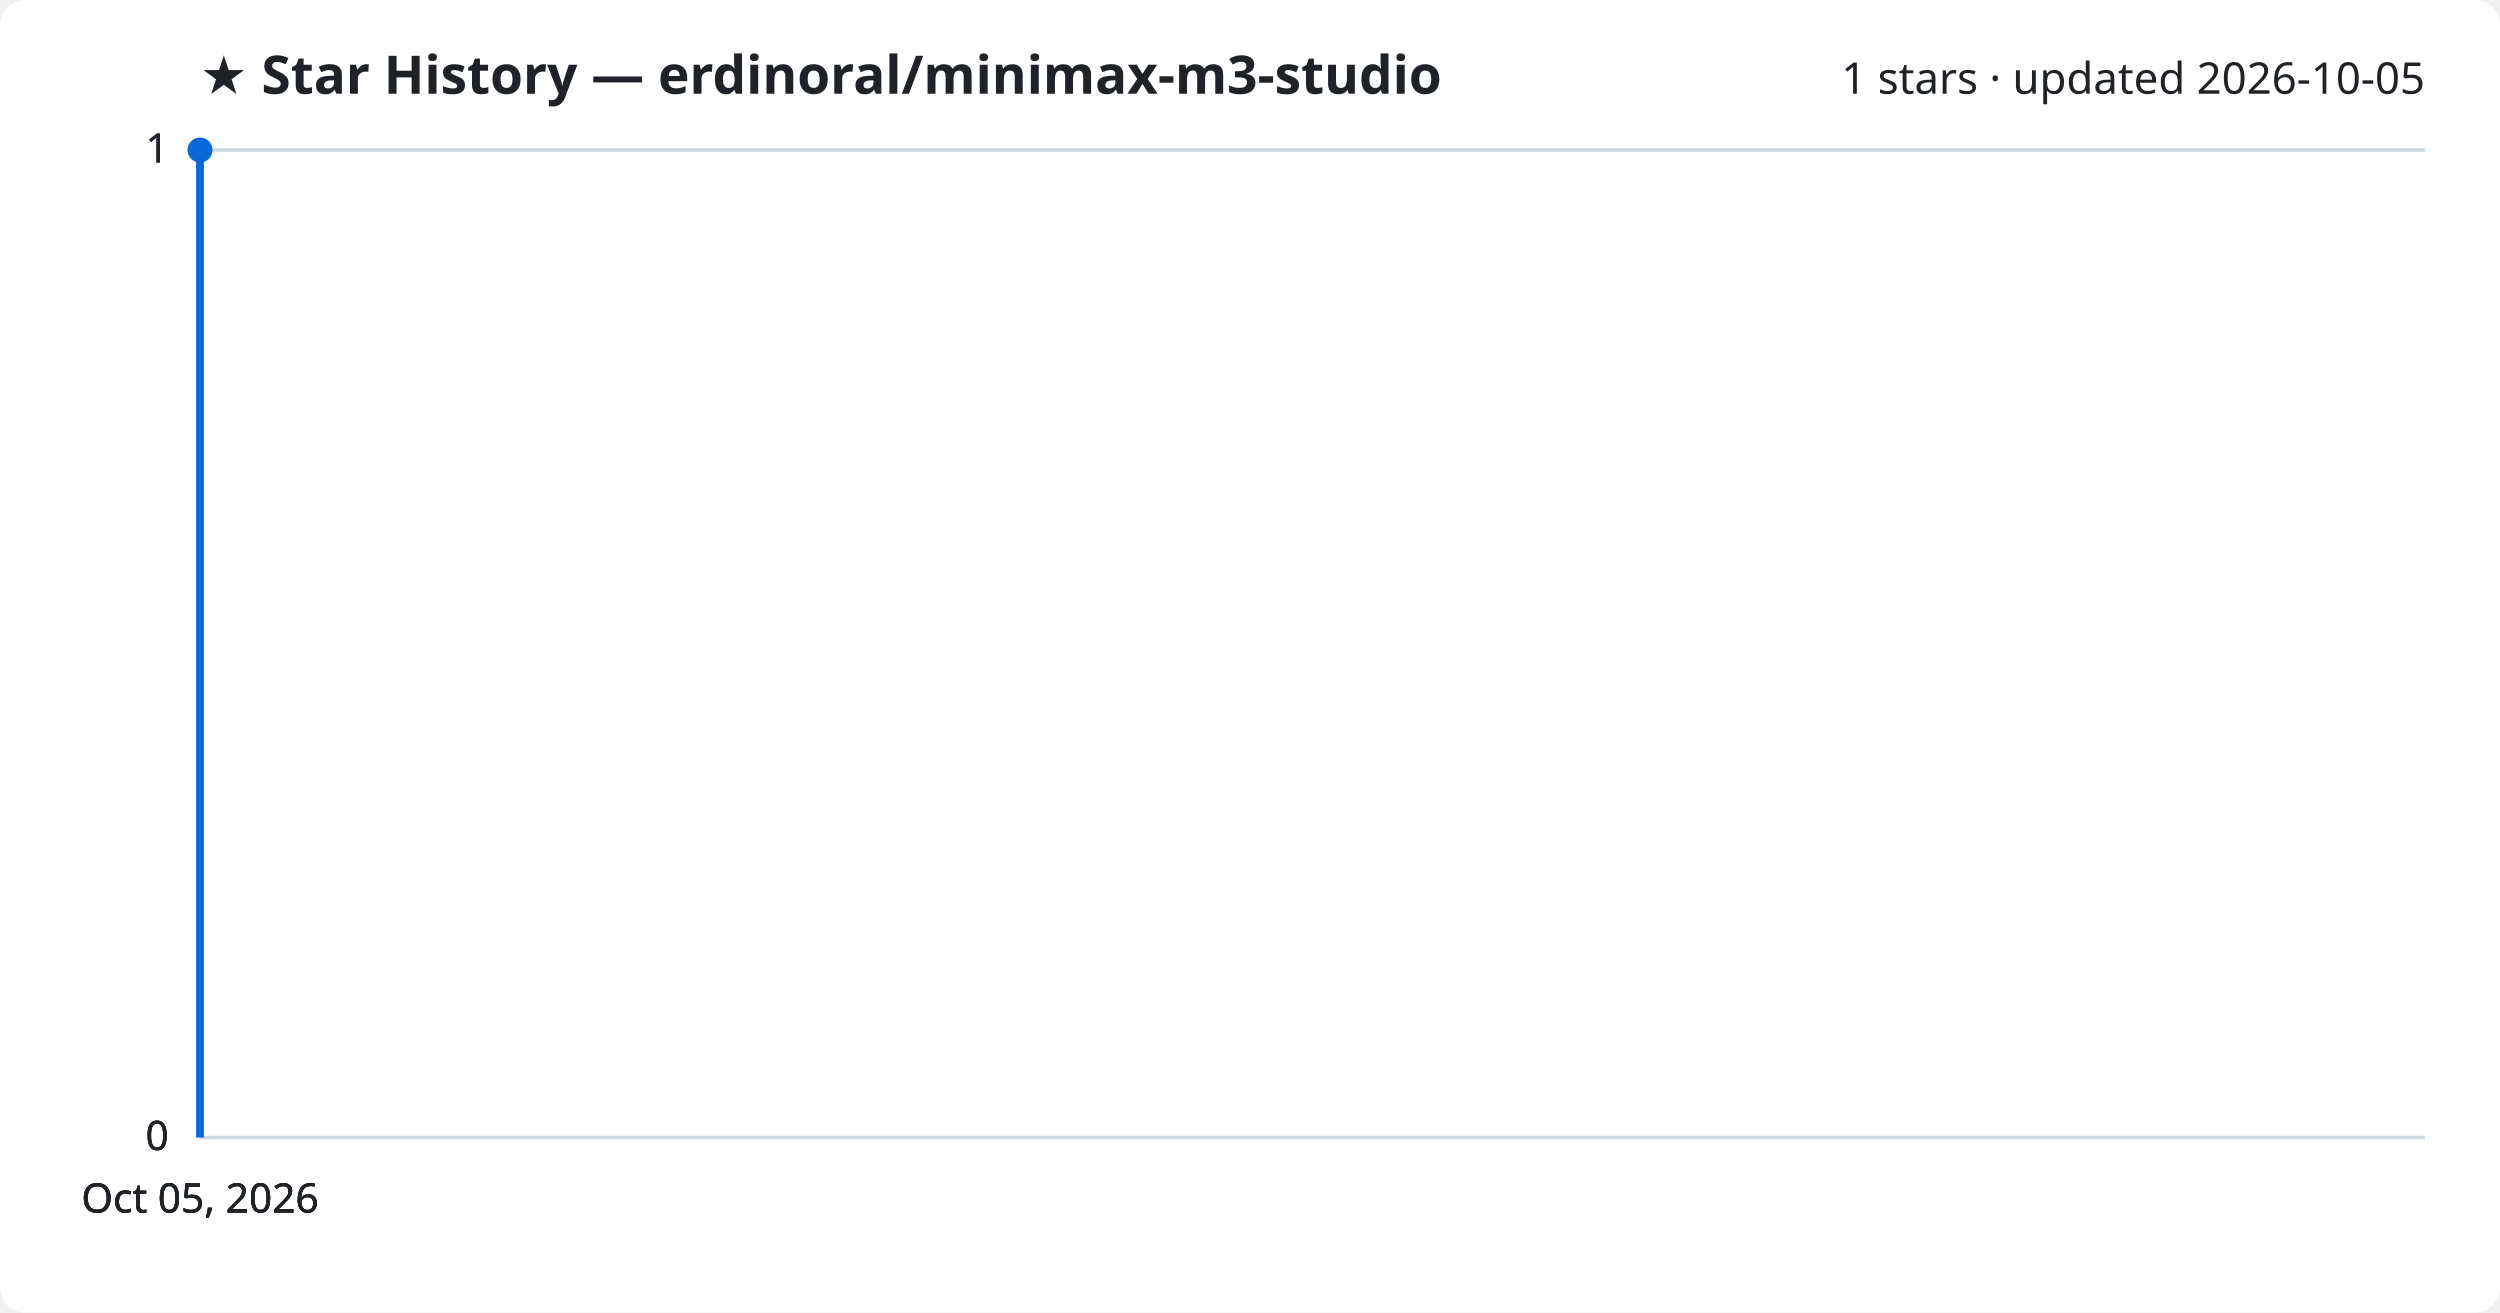
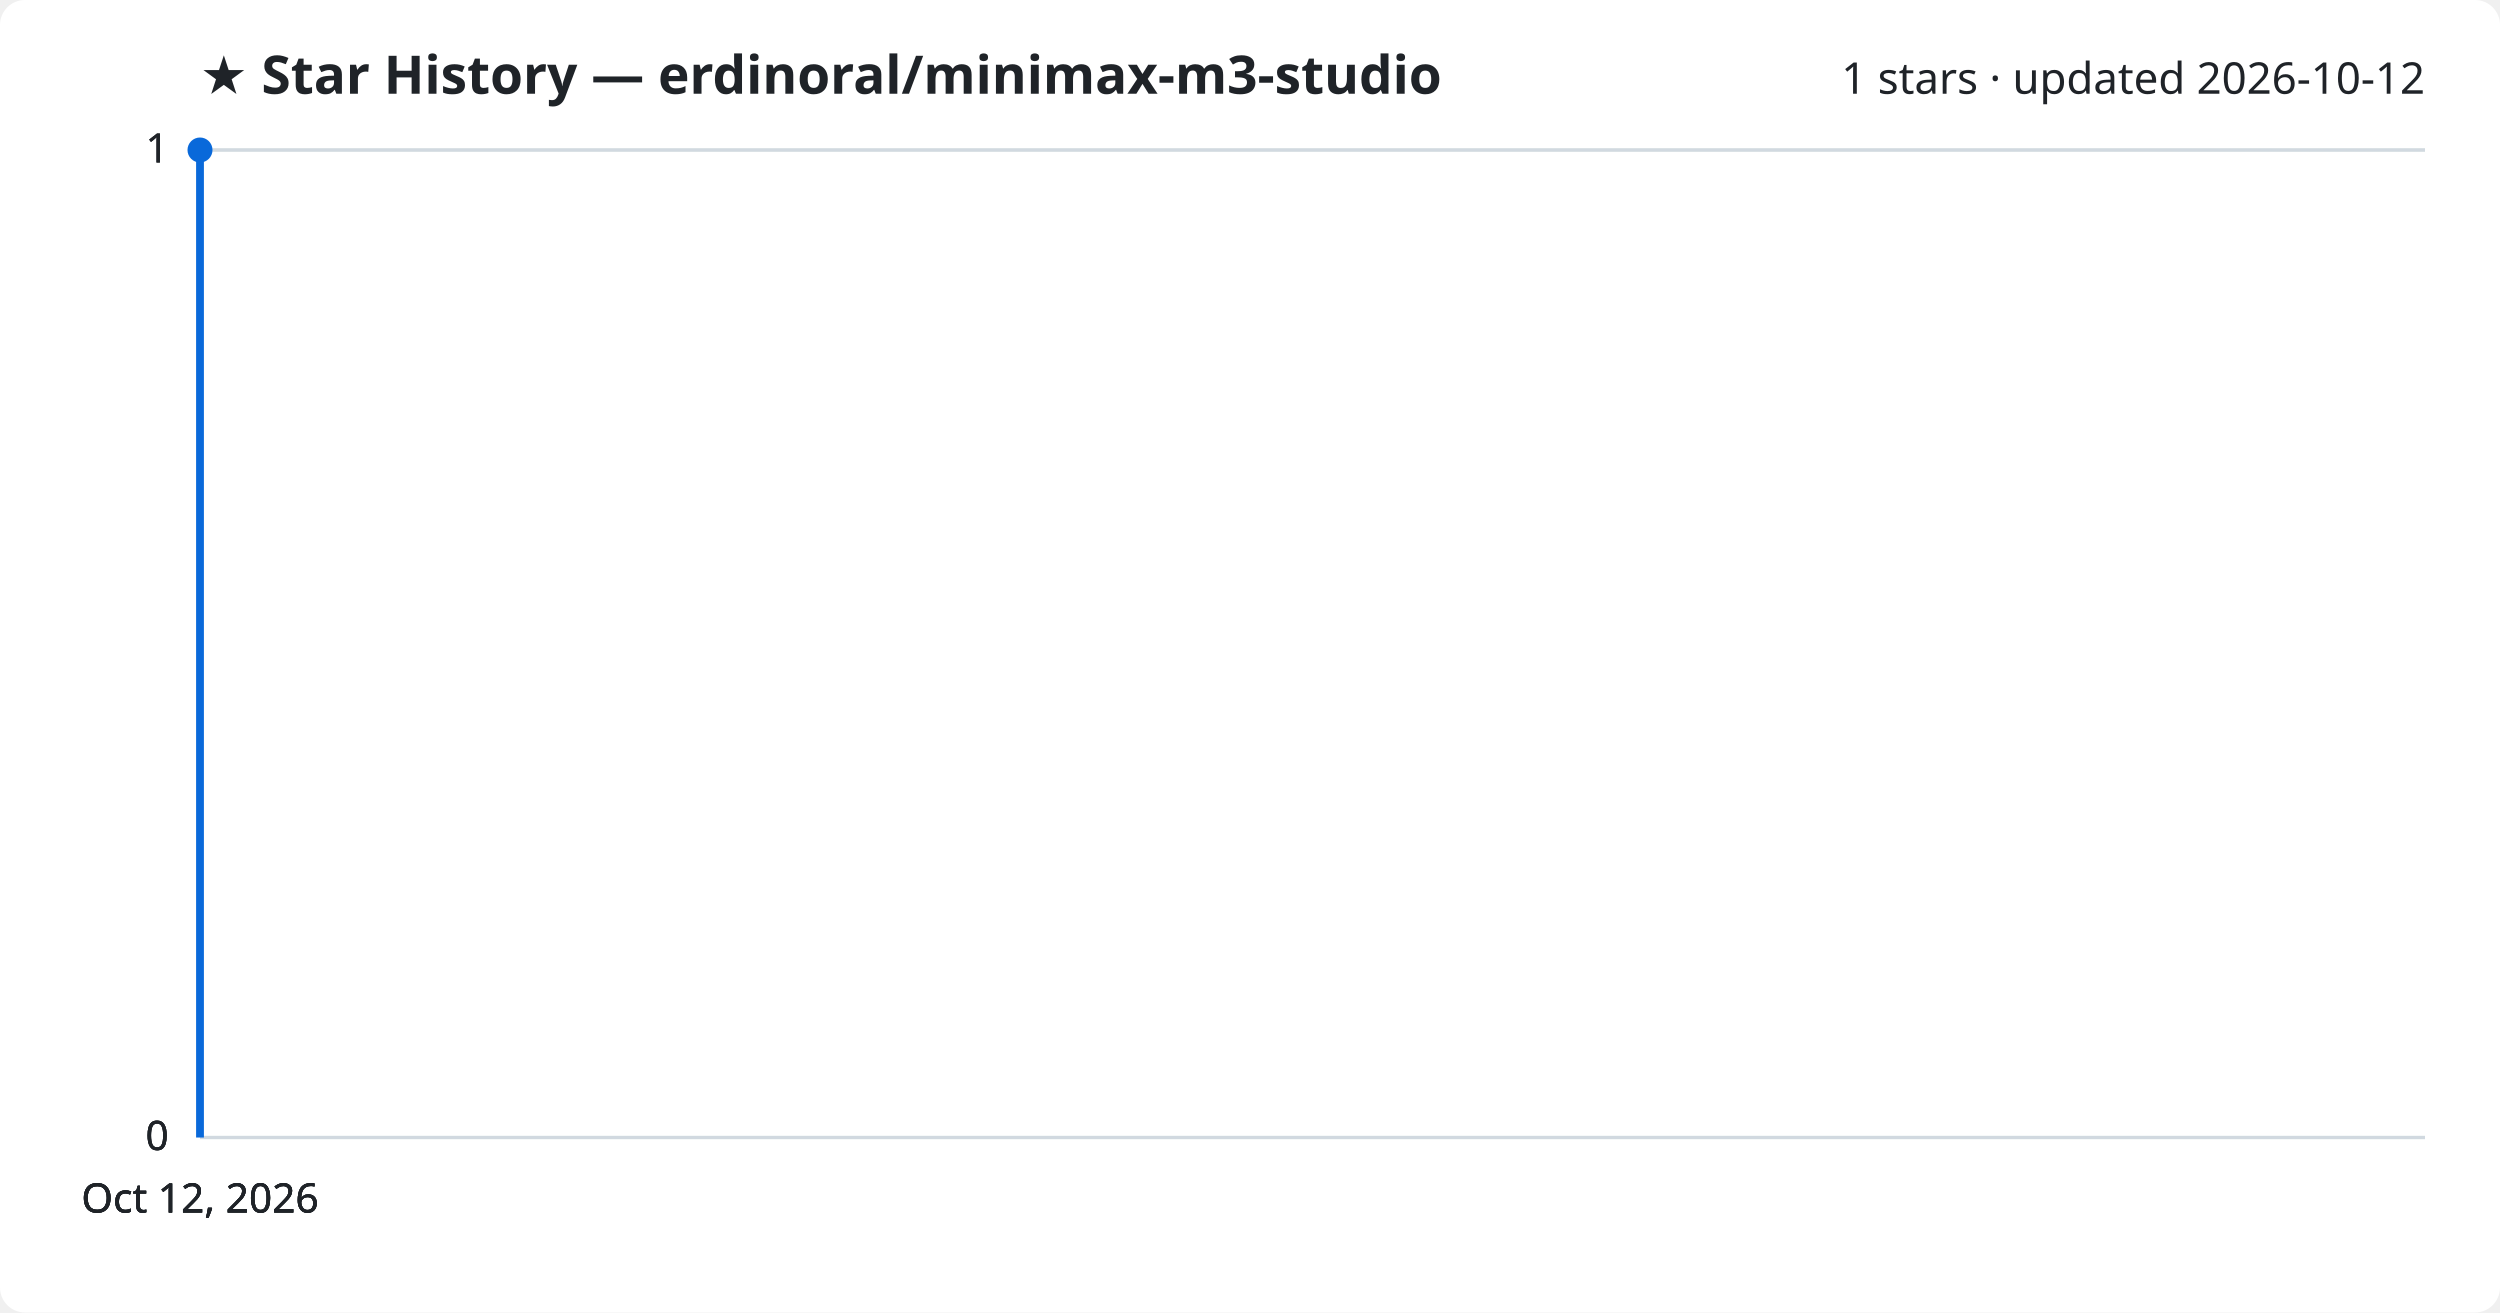
<svg xmlns="http://www.w3.org/2000/svg" viewBox="0 0 800 420" font-family="Segoe UI, sans-serif">
  <rect width="800" height="420" fill="#ffffff" rx="8" />
  <text x="64" y="30" fill="#1f2328" font-size="17" font-weight="700">★ Star History — erdinoral/minimax-m3-studio</text>
-   <text x="776" y="30" fill="#1f2328" font-size="14" text-anchor="end">1 stars · updated 2026-10-05</text>
+   <text x="776" y="30" fill="#1f2328" font-size="14" text-anchor="end">1 stars · updated 2026-10-12</text>
  <line x1="64" y1="364.0" x2="776" y2="364.0" stroke="#d1d9e0" stroke-width="1" />
  <text x="54" y="368.0" fill="#1f2328" font-size="13" text-anchor="end">0</text>
  <line x1="64" y1="364.0" x2="776" y2="364.0" stroke="#d1d9e0" stroke-width="1" />
  <text x="54" y="368.0" fill="#1f2328" font-size="13" text-anchor="end">0</text>
  <line x1="64" y1="364.0" x2="776" y2="364.0" stroke="#d1d9e0" stroke-width="1" />
  <text x="54" y="368.0" fill="#1f2328" font-size="13" text-anchor="end">0</text>
  <line x1="64" y1="48.0" x2="776" y2="48.0" stroke="#d1d9e0" stroke-width="1" />
  <text x="54" y="52.0" fill="#1f2328" font-size="13" text-anchor="end">1</text>
  <line x1="64" y1="48.0" x2="776" y2="48.0" stroke="#d1d9e0" stroke-width="1" />
  <text x="54" y="52.0" fill="#1f2328" font-size="13" text-anchor="end">1</text>
  <path d="M64.0,364.0 L64.0,48.0 L64.0,48.0" fill="none" stroke="#0969da" stroke-width="2.5" stroke-linejoin="round" />
  <circle cx="64.0" cy="48.0" r="4" fill="#0969da" />
-   <text x="64.0" y="388" fill="#1f2328" font-size="13" text-anchor="middle">Oct 05, 2026</text>
-   <text x="64.0" y="388" fill="#1f2328" font-size="13" text-anchor="middle">Oct 05, 2026</text>
-   <text x="64.0" y="388" fill="#1f2328" font-size="13" text-anchor="middle">Oct 05, 2026</text>
-   <text x="64.0" y="388" fill="#1f2328" font-size="13" text-anchor="middle">Oct 05, 2026</text>
+   <text x="64.0" y="388" fill="#1f2328" font-size="13" text-anchor="middle">Oct 12, 2026</text>
+   <text x="64.0" y="388" fill="#1f2328" font-size="13" text-anchor="middle">Oct 12, 2026</text>
+   <text x="64.0" y="388" fill="#1f2328" font-size="13" text-anchor="middle">Oct 12, 2026</text>
+   <text x="64.0" y="388" fill="#1f2328" font-size="13" text-anchor="middle">Oct 12, 2026</text>
</svg>
